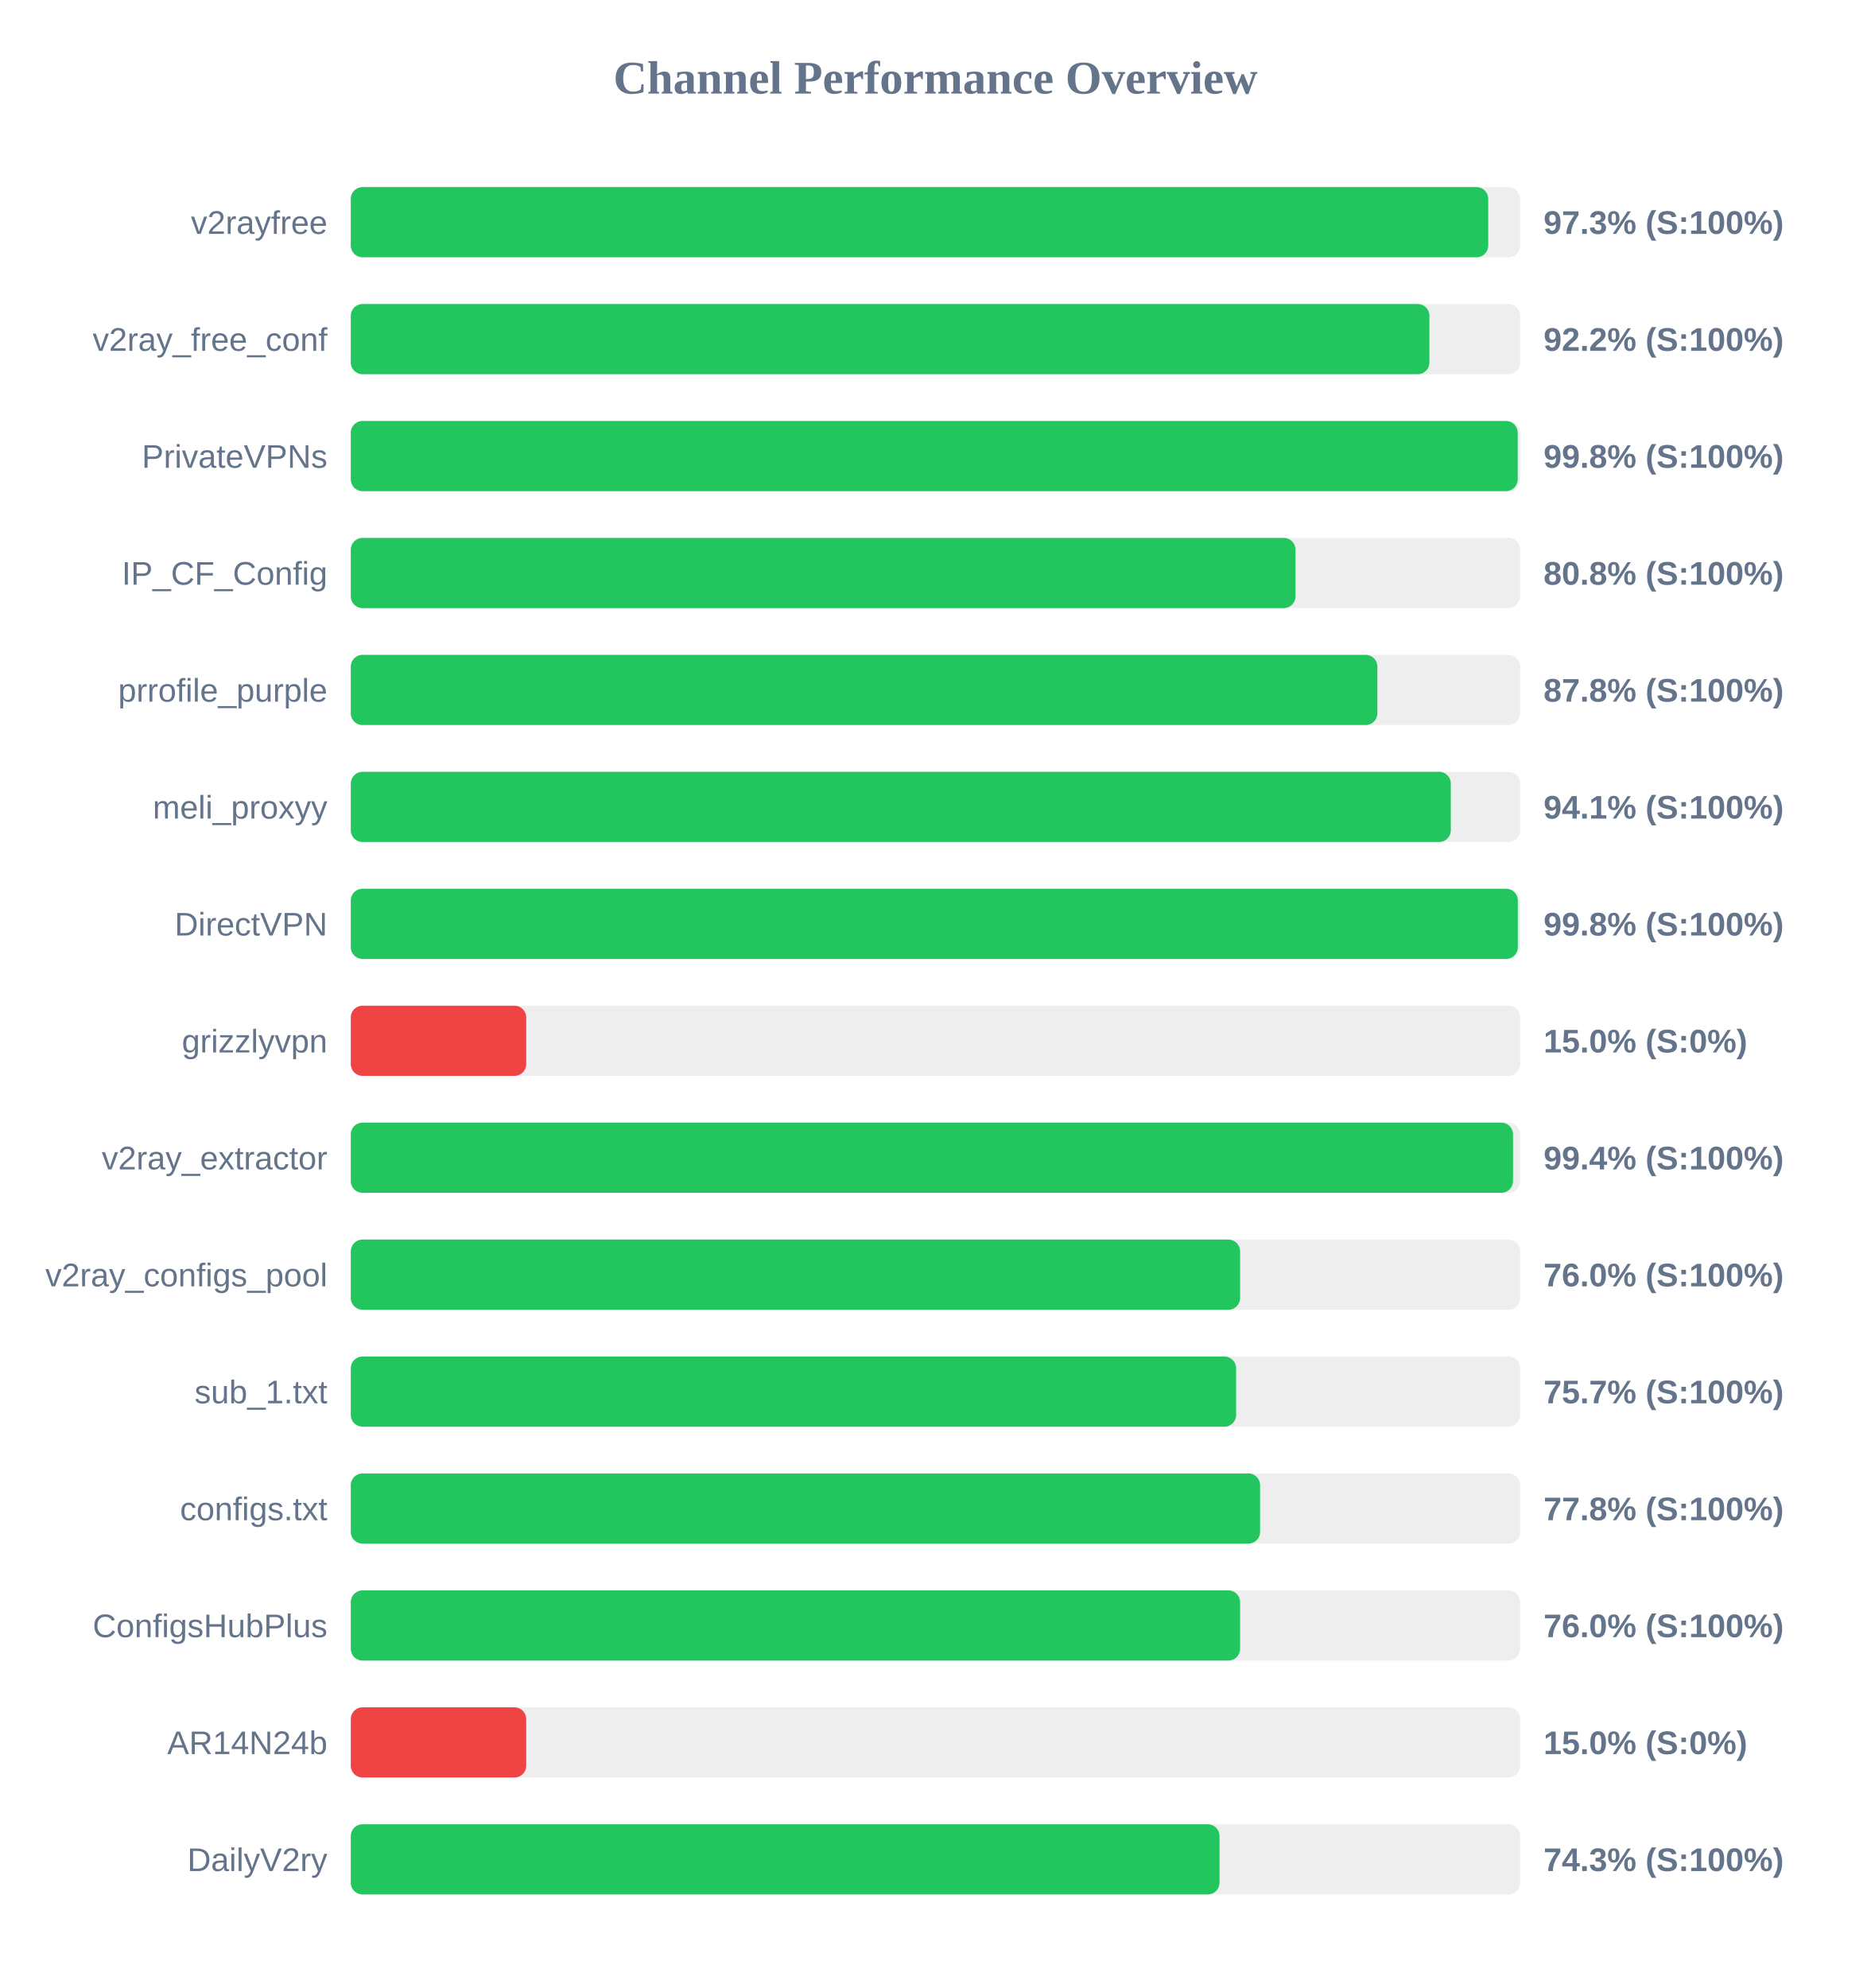
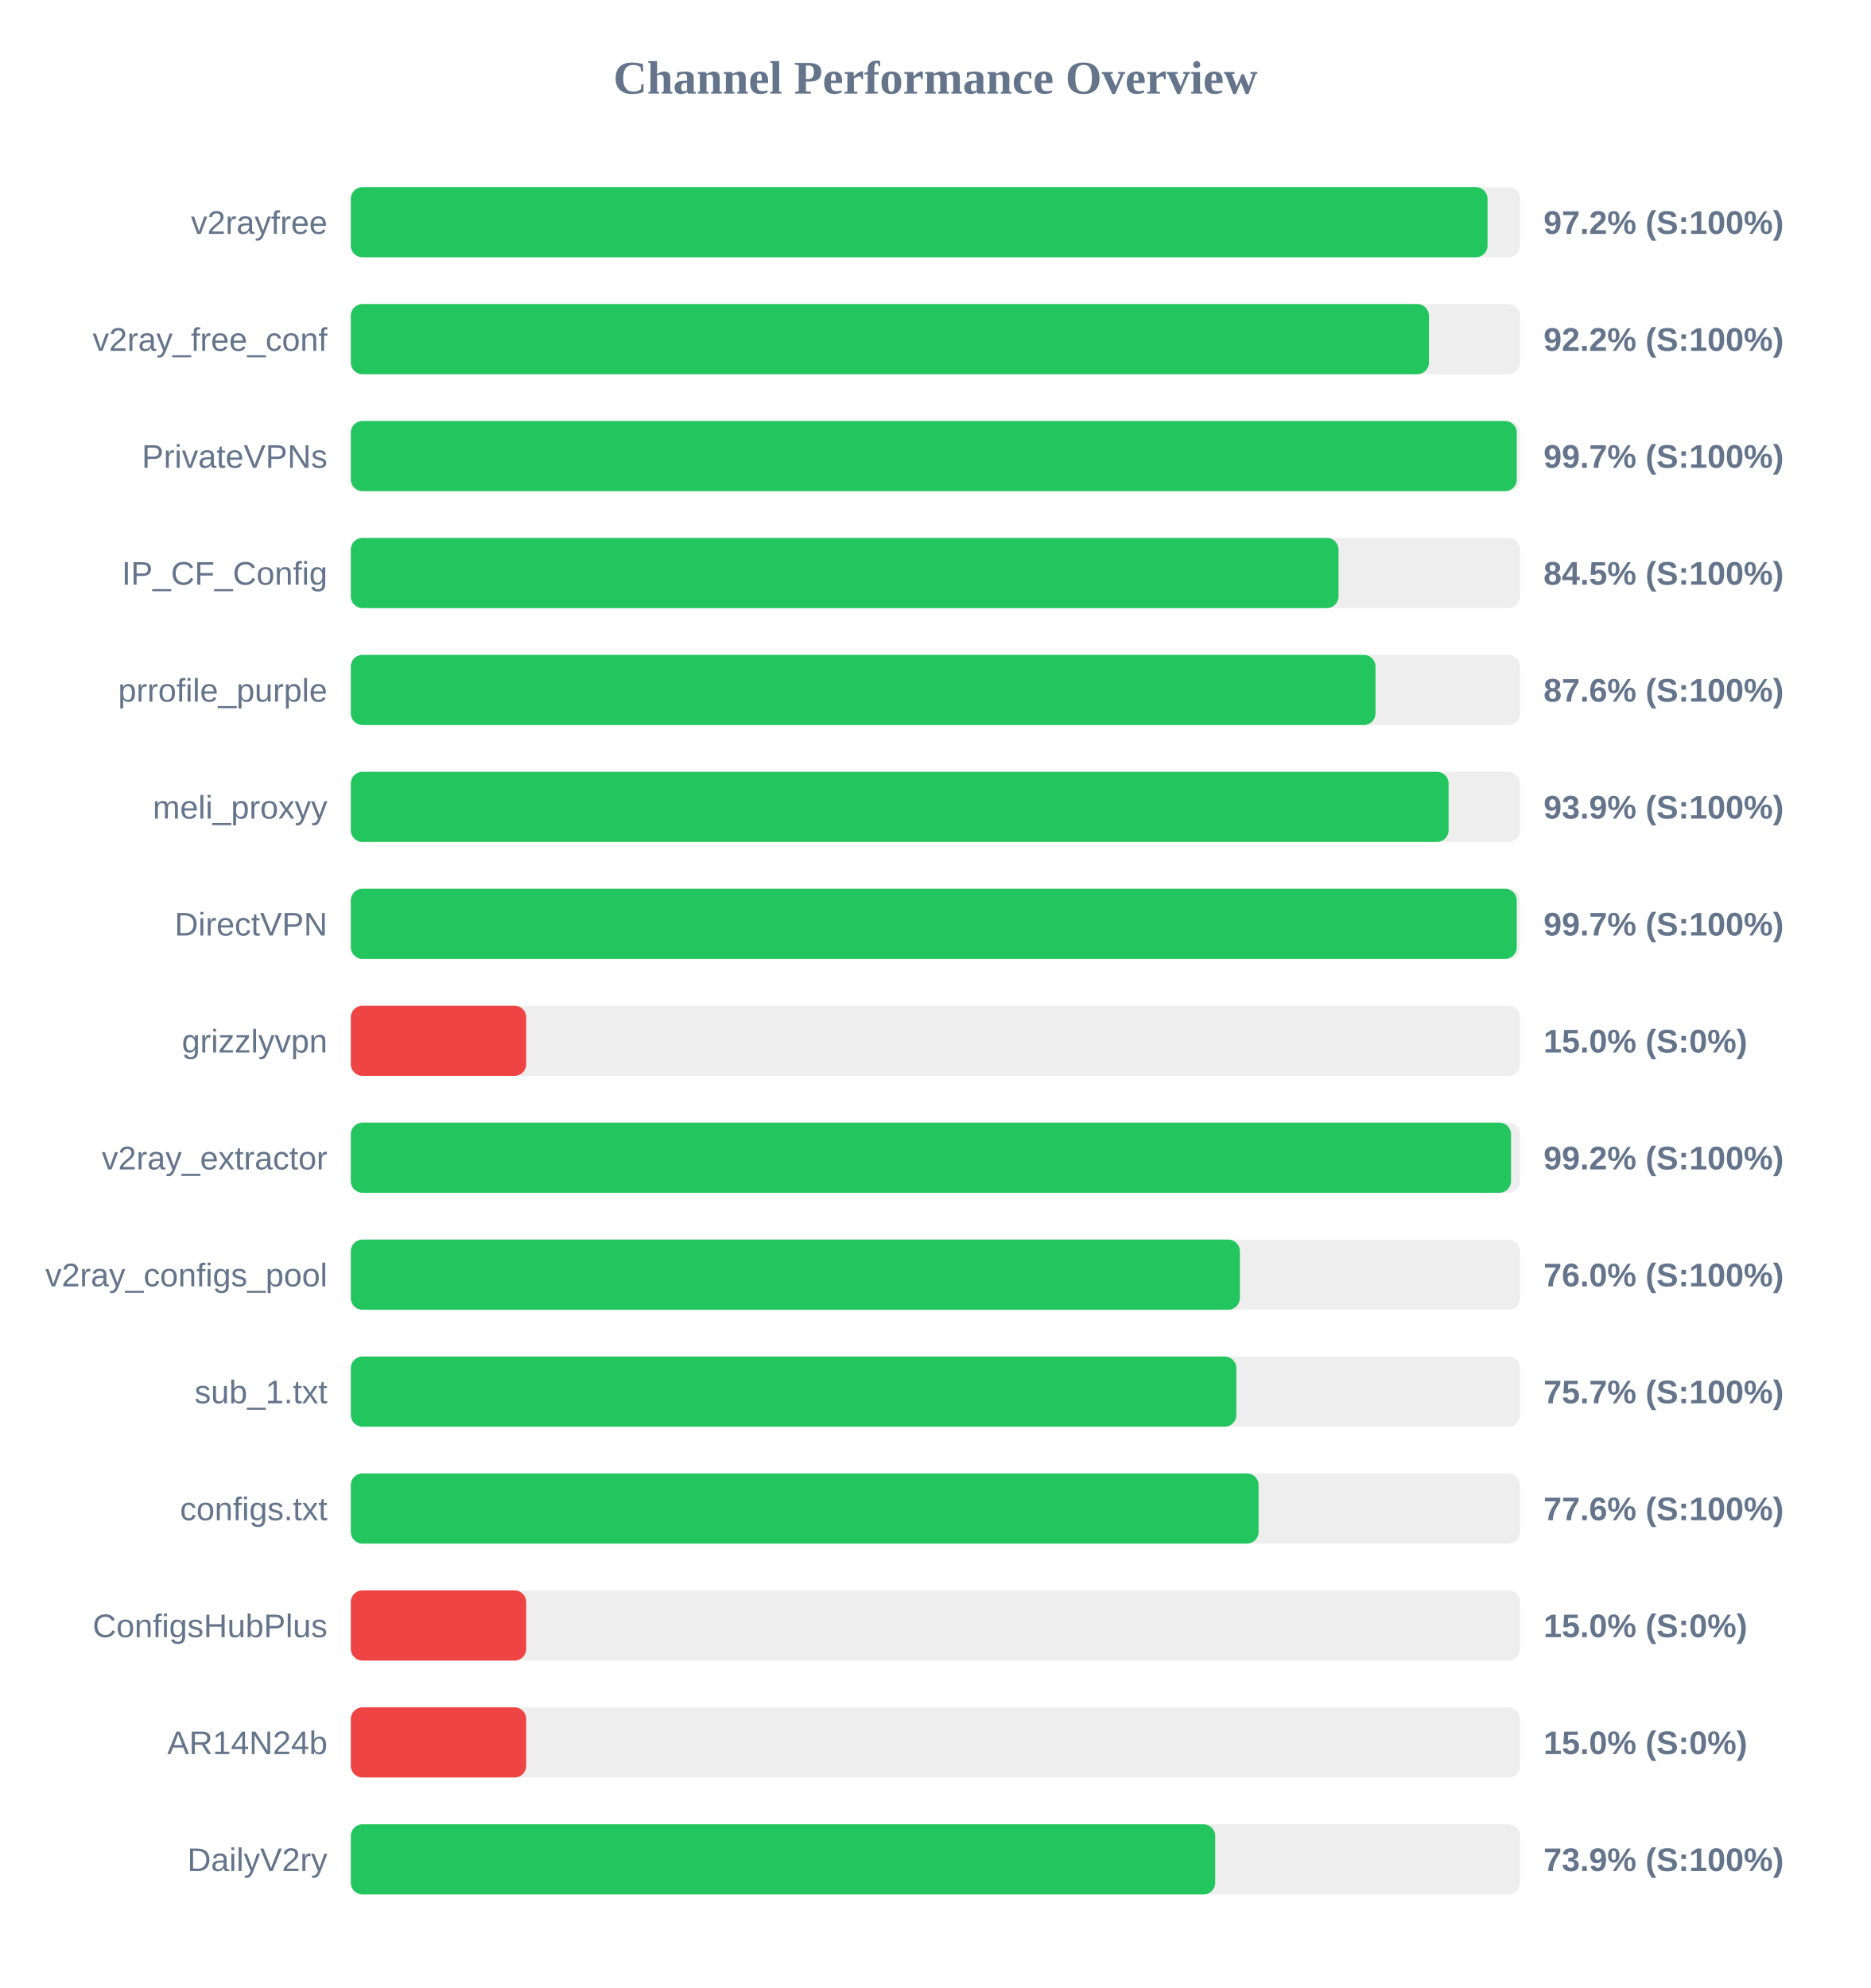
<svg xmlns="http://www.w3.org/2000/svg" width="800" height="850" version="1.1">
  <style>
        .row { font: 14px Arial; fill: #64748b; }
        .score { font: bold 14px Arial; fill: #64748b; }
    </style>
  <text x="400" y="40" text-anchor="middle" font-size="20px" font-weight="bold" fill="#64748b">Channel Performance Overview</text>
  <rect x="150" y="80" width="500" height="30" fill="#eee" rx="5" />
-   <rect x="150" y="80" width="486.35" height="30" fill="#22c55e" rx="5" />
+   <rect x="150" y="80" width="486.05" height="30" fill="#22c55e" rx="5" />
  <text x="140" y="100" text-anchor="end" class="row">v2rayfree</text>
-   <text x="660" y="100" text-anchor="start" class="score">97.3% (S:100%)</text>
+   <text x="660" y="100" text-anchor="start" class="score">97.2% (S:100%)</text>
  <rect x="150" y="130" width="500" height="30" fill="#eee" rx="5" />
-   <rect x="150" y="130" width="461.2" height="30" fill="#22c55e" rx="5" />
+   <rect x="150" y="130" width="461.0" height="30" fill="#22c55e" rx="5" />
  <text x="140" y="150" text-anchor="end" class="row">v2ray_free_conf</text>
  <text x="660" y="150" text-anchor="start" class="score">92.2% (S:100%)</text>
  <rect x="150" y="180" width="500" height="30" fill="#eee" rx="5" />
-   <rect x="150" y="180" width="498.95" height="30" fill="#22c55e" rx="5" />
+   <rect x="150" y="180" width="498.55" height="30" fill="#22c55e" rx="5" />
  <text x="140" y="200" text-anchor="end" class="row">PrivateVPNs</text>
-   <text x="660" y="200" text-anchor="start" class="score">99.8% (S:100%)</text>
+   <text x="660" y="200" text-anchor="start" class="score">99.7% (S:100%)</text>
  <rect x="150" y="230" width="500" height="30" fill="#eee" rx="5" />
-   <rect x="150" y="230" width="403.95" height="30" fill="#22c55e" rx="5" />
+   <rect x="150" y="230" width="422.35" height="30" fill="#22c55e" rx="5" />
  <text x="140" y="250" text-anchor="end" class="row">IP_CF_Config</text>
-   <text x="660" y="250" text-anchor="start" class="score">80.8% (S:100%)</text>
+   <text x="660" y="250" text-anchor="start" class="score">84.5% (S:100%)</text>
  <rect x="150" y="280" width="500" height="30" fill="#eee" rx="5" />
-   <rect x="150" y="280" width="438.95" height="30" fill="#22c55e" rx="5" />
+   <rect x="150" y="280" width="438.15" height="30" fill="#22c55e" rx="5" />
  <text x="140" y="300" text-anchor="end" class="row">prrofile_purple</text>
-   <text x="660" y="300" text-anchor="start" class="score">87.8% (S:100%)</text>
+   <text x="660" y="300" text-anchor="start" class="score">87.6% (S:100%)</text>
  <rect x="150" y="330" width="500" height="30" fill="#eee" rx="5" />
-   <rect x="150" y="330" width="470.35" height="30" fill="#22c55e" rx="5" />
+   <rect x="150" y="330" width="469.4" height="30" fill="#22c55e" rx="5" />
  <text x="140" y="350" text-anchor="end" class="row">meli_proxyy</text>
-   <text x="660" y="350" text-anchor="start" class="score">94.1% (S:100%)</text>
+   <text x="660" y="350" text-anchor="start" class="score">93.9% (S:100%)</text>
  <rect x="150" y="380" width="500" height="30" fill="#eee" rx="5" />
-   <rect x="150" y="380" width="499.0" height="30" fill="#22c55e" rx="5" />
+   <rect x="150" y="380" width="498.55" height="30" fill="#22c55e" rx="5" />
  <text x="140" y="400" text-anchor="end" class="row">DirectVPN</text>
-   <text x="660" y="400" text-anchor="start" class="score">99.8% (S:100%)</text>
+   <text x="660" y="400" text-anchor="start" class="score">99.7% (S:100%)</text>
  <rect x="150" y="430" width="500" height="30" fill="#eee" rx="5" />
  <rect x="150" y="430" width="75.0" height="30" fill="#ef4444" rx="5" />
  <text x="140" y="450" text-anchor="end" class="row">grizzlyvpn</text>
  <text x="660" y="450" text-anchor="start" class="score">15.0% (S:0%)</text>
  <rect x="150" y="480" width="500" height="30" fill="#eee" rx="5" />
-   <rect x="150" y="480" width="496.95" height="30" fill="#22c55e" rx="5" />
+   <rect x="150" y="480" width="496.1" height="30" fill="#22c55e" rx="5" />
  <text x="140" y="500" text-anchor="end" class="row">v2ray_extractor</text>
-   <text x="660" y="500" text-anchor="start" class="score">99.4% (S:100%)</text>
+   <text x="660" y="500" text-anchor="start" class="score">99.2% (S:100%)</text>
  <rect x="150" y="530" width="500" height="30" fill="#eee" rx="5" />
-   <rect x="150" y="530" width="380.25" height="30" fill="#22c55e" rx="5" />
+   <rect x="150" y="530" width="380.15" height="30" fill="#22c55e" rx="5" />
  <text x="140" y="550" text-anchor="end" class="row">v2ray_configs_pool</text>
  <text x="660" y="550" text-anchor="start" class="score">76.0% (S:100%)</text>
  <rect x="150" y="580" width="500" height="30" fill="#eee" rx="5" />
-   <rect x="150" y="580" width="378.55" height="30" fill="#22c55e" rx="5" />
+   <rect x="150" y="580" width="378.65" height="30" fill="#22c55e" rx="5" />
  <text x="140" y="600" text-anchor="end" class="row">sub_1.txt</text>
  <text x="660" y="600" text-anchor="start" class="score">75.7% (S:100%)</text>
  <rect x="150" y="630" width="500" height="30" fill="#eee" rx="5" />
-   <rect x="150" y="630" width="388.8" height="30" fill="#22c55e" rx="5" />
+   <rect x="150" y="630" width="388.15" height="30" fill="#22c55e" rx="5" />
  <text x="140" y="650" text-anchor="end" class="row">configs.txt</text>
-   <text x="660" y="650" text-anchor="start" class="score">77.8% (S:100%)</text>
+   <text x="660" y="650" text-anchor="start" class="score">77.6% (S:100%)</text>
  <rect x="150" y="680" width="500" height="30" fill="#eee" rx="5" />
-   <rect x="150" y="680" width="380.25" height="30" fill="#22c55e" rx="5" />
+   <rect x="150" y="680" width="75.0" height="30" fill="#ef4444" rx="5" />
  <text x="140" y="700" text-anchor="end" class="row">ConfigsHubPlus</text>
-   <text x="660" y="700" text-anchor="start" class="score">76.0% (S:100%)</text>
+   <text x="660" y="700" text-anchor="start" class="score">15.0% (S:0%)</text>
  <rect x="150" y="730" width="500" height="30" fill="#eee" rx="5" />
  <rect x="150" y="730" width="75.0" height="30" fill="#ef4444" rx="5" />
  <text x="140" y="750" text-anchor="end" class="row">AR14N24b</text>
  <text x="660" y="750" text-anchor="start" class="score">15.0% (S:0%)</text>
  <rect x="150" y="780" width="500" height="30" fill="#eee" rx="5" />
-   <rect x="150" y="780" width="371.45" height="30" fill="#22c55e" rx="5" />
+   <rect x="150" y="780" width="369.6" height="30" fill="#22c55e" rx="5" />
  <text x="140" y="800" text-anchor="end" class="row">DailyV2ry</text>
-   <text x="660" y="800" text-anchor="start" class="score">74.3% (S:100%)</text>
+   <text x="660" y="800" text-anchor="start" class="score">73.9% (S:100%)</text>
</svg>
